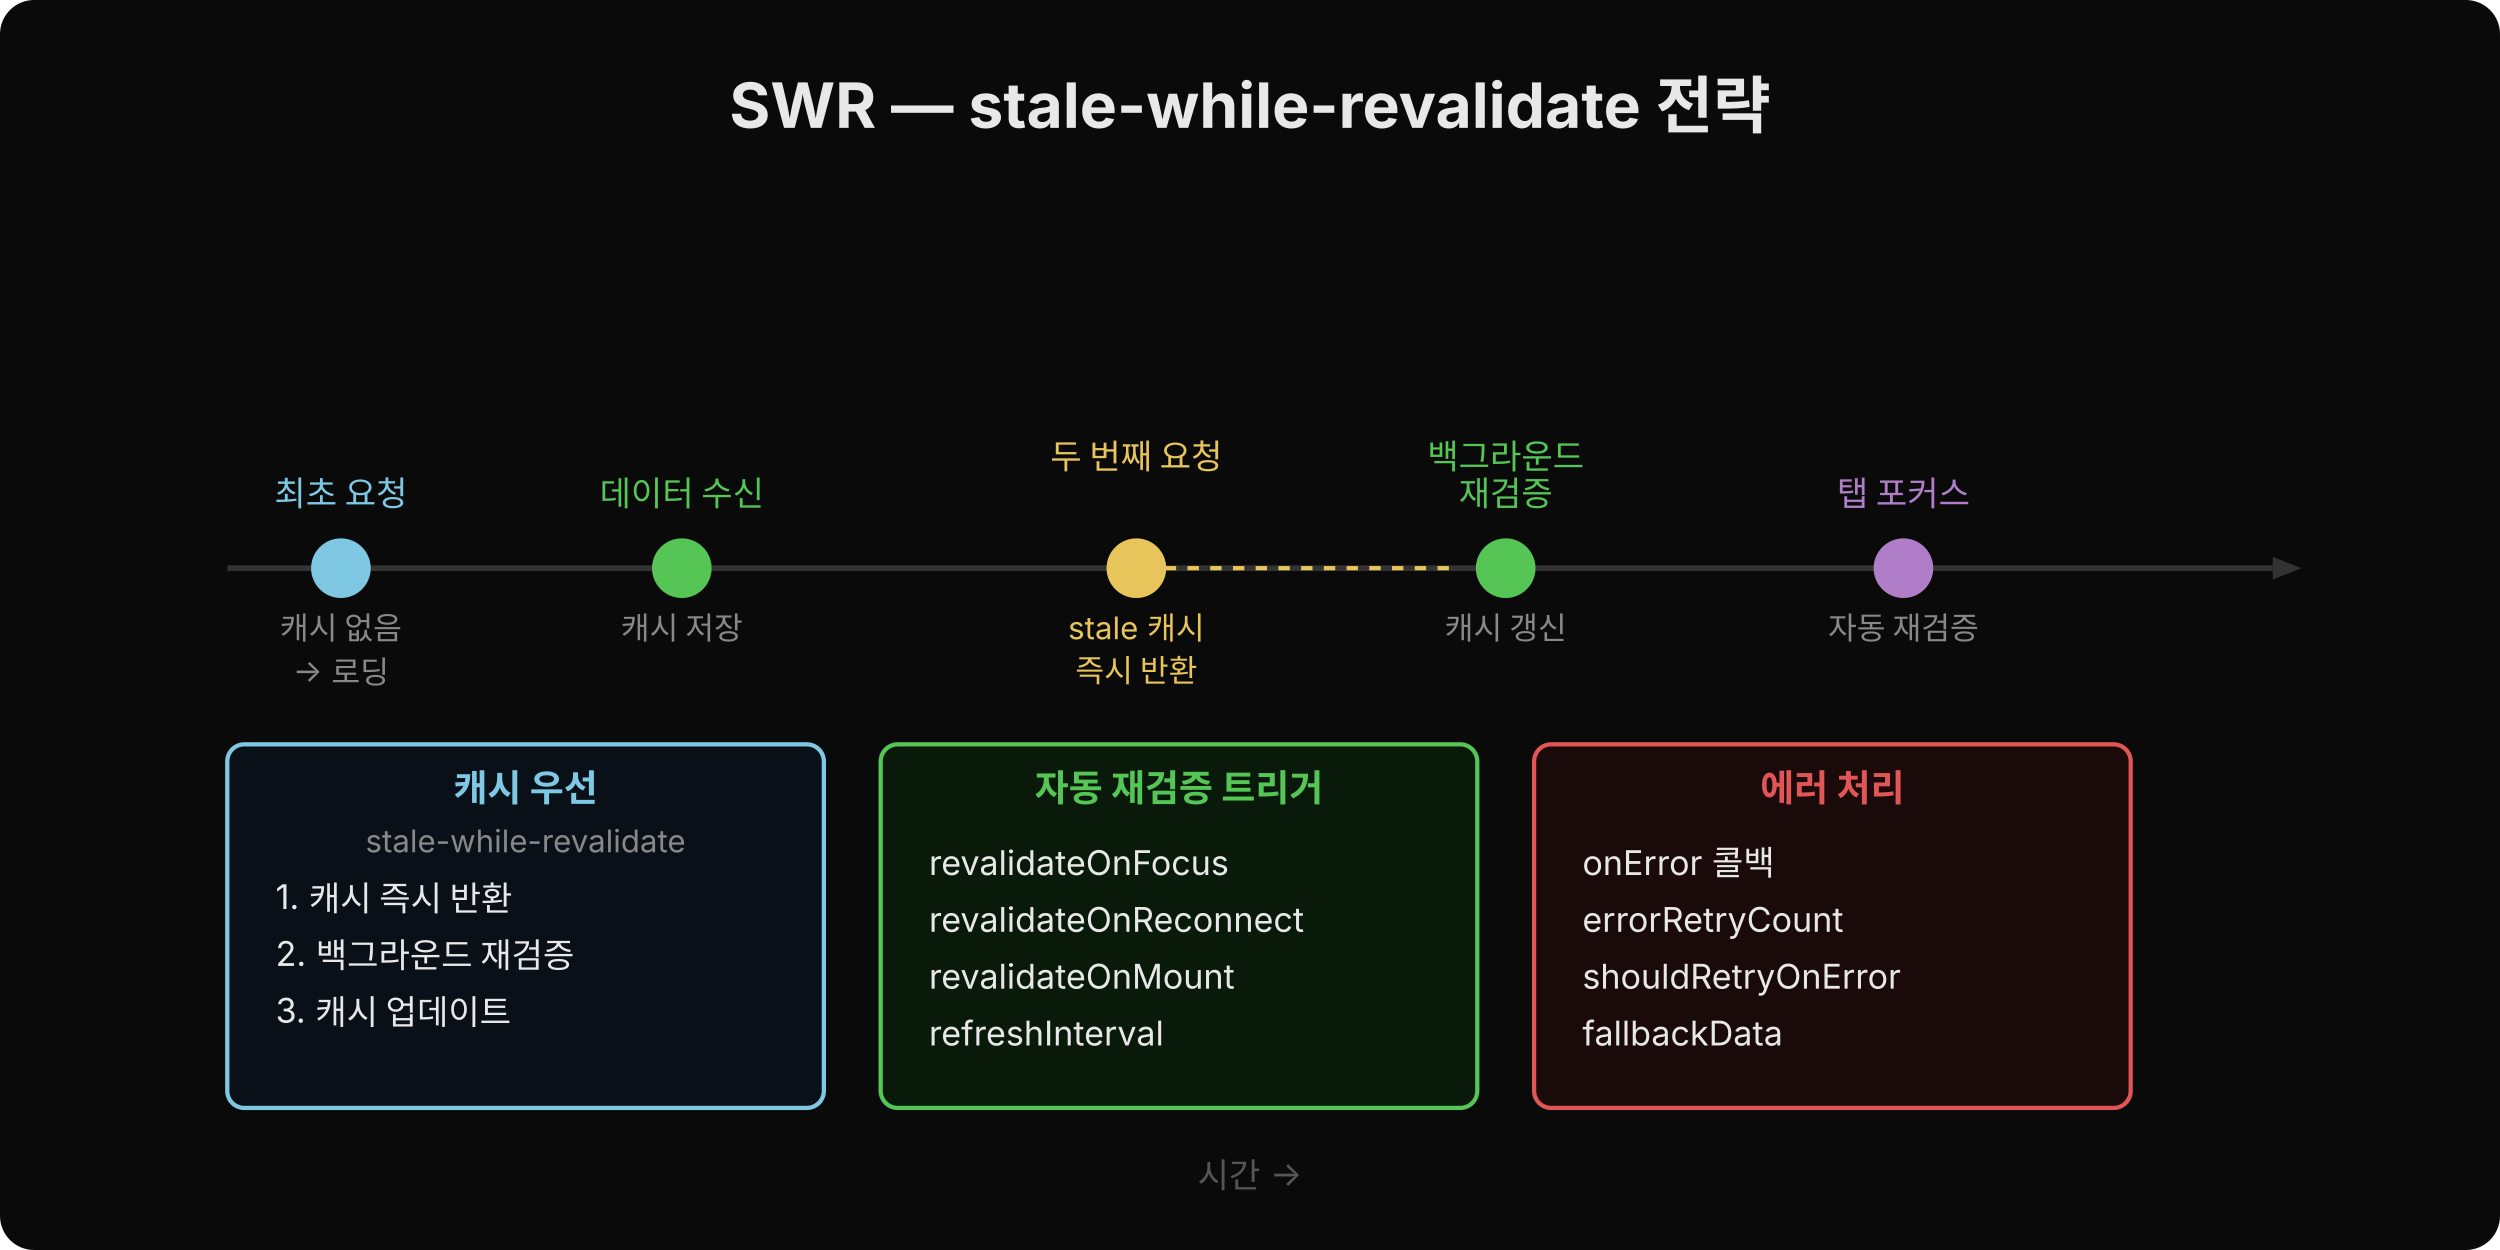
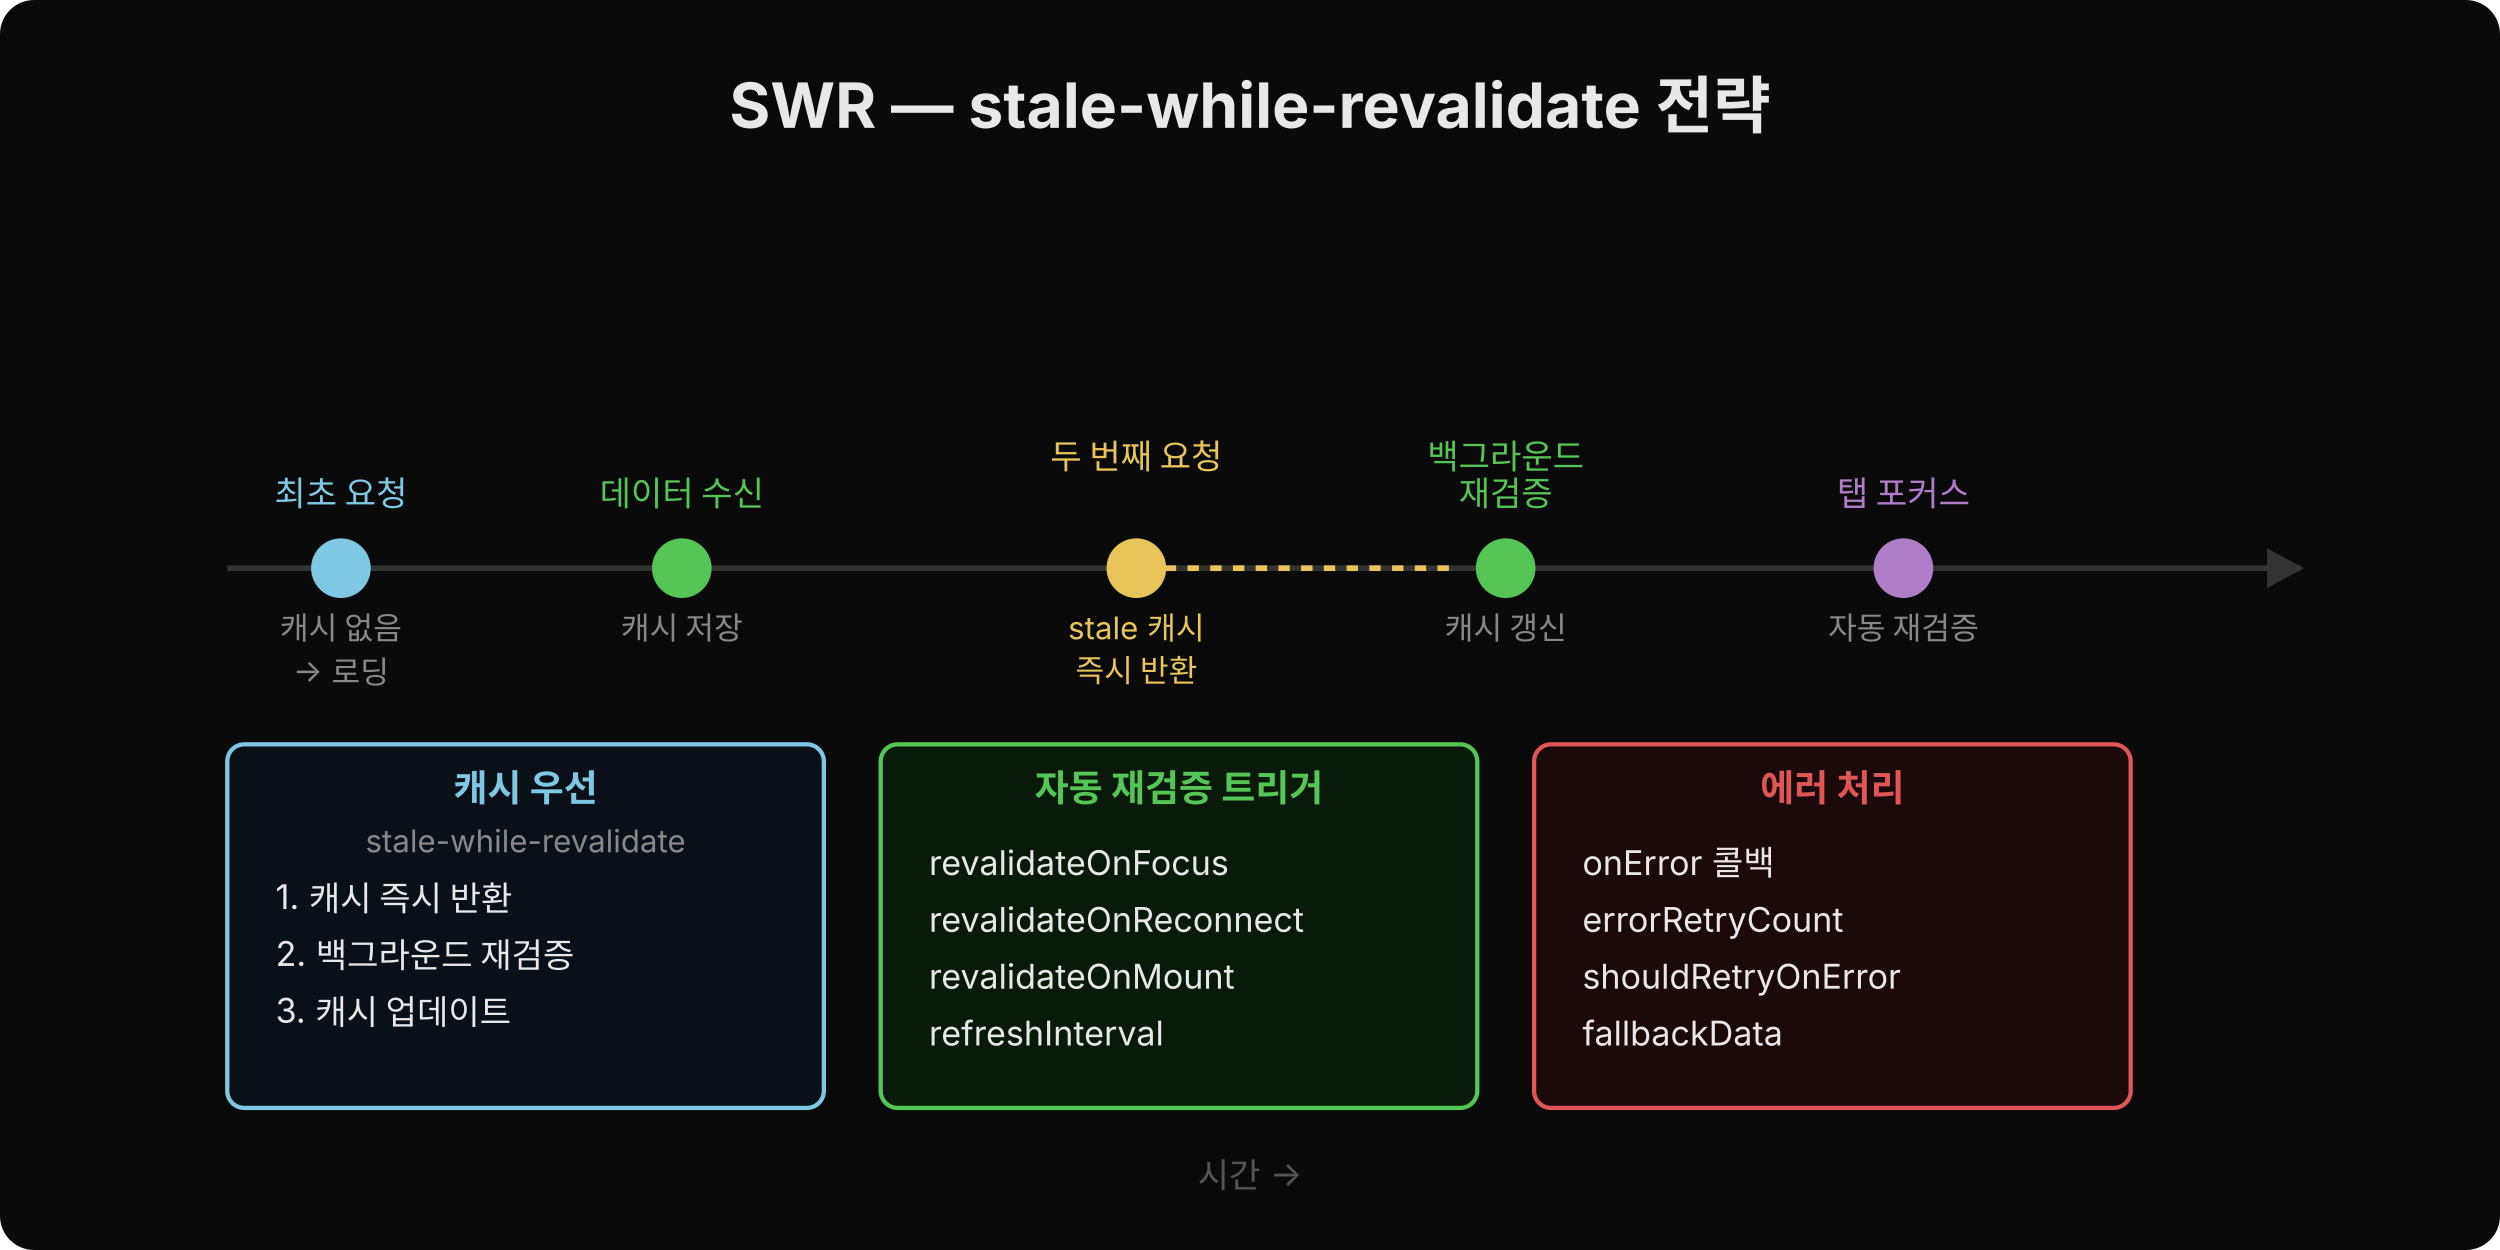
<svg xmlns="http://www.w3.org/2000/svg" width="880" height="440" viewBox="0 0 880 440">
  <defs>
-     <marker id="arr-teal" markerUnits="userSpaceOnUse" markerWidth="14" markerHeight="14" refX="11" refY="5" orient="auto">
-       <path d="M2,1 L11,5 L2,9 Z" fill="#7ec8e3" />
+     <marker id="arr-teal" viewBox="0 0 14 14" refX="12" refY="7" markerUnits="userSpaceOnUse" markerWidth="14" markerHeight="14" orient="auto">
+       <path d="M 0 0 L 13 7 L 0 14 z" fill="#7ec8e3" />
    </marker>
-     <marker id="arr-green" markerUnits="userSpaceOnUse" markerWidth="14" markerHeight="14" refX="11" refY="5" orient="auto">
-       <path d="M2,1 L11,5 L2,9 Z" fill="#55c555" />
+     <marker id="arr-green" viewBox="0 0 14 14" refX="12" refY="7" markerUnits="userSpaceOnUse" markerWidth="14" markerHeight="14" orient="auto">
+       <path d="M 0 0 L 13 7 L 0 14 z" fill="#55c555" />
    </marker>
-     <marker id="arr-yellow" markerUnits="userSpaceOnUse" markerWidth="14" markerHeight="14" refX="11" refY="5" orient="auto">
-       <path d="M2,1 L11,5 L2,9 Z" fill="#e8c55a" />
+     <marker id="arr-yellow" viewBox="0 0 14 14" refX="12" refY="7" markerUnits="userSpaceOnUse" markerWidth="14" markerHeight="14" orient="auto">
+       <path d="M 0 0 L 13 7 L 0 14 z" fill="#e8c55a" />
    </marker>
-     <marker id="arr-purple" markerUnits="userSpaceOnUse" markerWidth="14" markerHeight="14" refX="11" refY="5" orient="auto">
-       <path d="M2,1 L11,5 L2,9 Z" fill="#b07ec8" />
+     <marker id="arr-purple" viewBox="0 0 14 14" refX="12" refY="7" markerUnits="userSpaceOnUse" markerWidth="14" markerHeight="14" orient="auto">
+       <path d="M 0 0 L 13 7 L 0 14 z" fill="#b07ec8" />
+     </marker>
+     <marker id="arr-tl" viewBox="0 0 14 14" refX="12" refY="7" markerUnits="userSpaceOnUse" markerWidth="14" markerHeight="14" orient="auto">
+       <path d="M 0 0 L 13 7 L 0 14 z" fill="#333" />
    </marker>
  </defs>
  <rect width="880" height="440" rx="12" fill="#0a0a0a" />
  <text x="440" y="45" text-anchor="middle" font-family="'Wanted Sans Variable','Wanted Sans',-apple-system,sans-serif" font-size="22" font-weight="700" fill="#e8e8e8">SWR — stale-while-revalidate 전략</text>
-   <line x1="80" y1="200" x2="800" y2="200" stroke="#333" stroke-width="2" />
-   <polygon points="800,196 810,200 800,204" fill="#333" />
+   <line x1="80" y1="200" x2="810" y2="200" stroke="#333" stroke-width="2" marker-end="url(#arr-tl)" />
  <circle cx="120" cy="200" r="10" fill="#7ec8e3" stroke="#7ec8e3" />
  <text x="120" y="178" text-anchor="middle" font-family="'Wanted Sans Variable','Wanted Sans',-apple-system,sans-serif" font-size="12" fill="#7ec8e3">최초 요청</text>
  <text x="120" y="225" text-anchor="middle" font-family="'Wanted Sans Variable','Wanted Sans',-apple-system,sans-serif" font-size="11" fill="#888">캐시 없음</text>
  <text x="120" y="240" text-anchor="middle" font-family="'Wanted Sans Variable','Wanted Sans',-apple-system,sans-serif" font-size="11" fill="#888">→ 로딩</text>
  <circle cx="240" cy="200" r="10" fill="#55c555" stroke="#55c555" />
  <text x="240" y="178" text-anchor="middle" font-family="'Wanted Sans Variable','Wanted Sans',-apple-system,sans-serif" font-size="12" fill="#55c555">데이터 수신</text>
  <text x="240" y="225" text-anchor="middle" font-family="'Wanted Sans Variable','Wanted Sans',-apple-system,sans-serif" font-size="11" fill="#888">캐시 저장</text>
  <circle cx="400" cy="200" r="10" fill="#e8c55a" stroke="#e8c55a" />
  <text x="400" y="165" text-anchor="middle" font-family="'Wanted Sans Variable','Wanted Sans',-apple-system,sans-serif" font-size="12" fill="#e8c55a">두 번째 요청</text>
  <text x="400" y="225" text-anchor="middle" font-family="'Wanted Sans Variable','Wanted Sans',-apple-system,sans-serif" font-size="11" fill="#e8c55a">stale 캐시</text>
  <text x="400" y="240" text-anchor="middle" font-family="'Wanted Sans Variable','Wanted Sans',-apple-system,sans-serif" font-size="11" fill="#e8c55a">즉시 반환</text>
-   <line x1="410" y1="200" x2="510" y2="200" stroke="#e8c55a" stroke-width="1.5" stroke-dasharray="4,4" />
+   <line x1="410" y1="200" x2="510" y2="200" stroke="#e8c55a" stroke-width="2" stroke-dasharray="4,4" />
  <circle cx="530" cy="200" r="10" fill="#55c555" stroke="#55c555" />
  <text x="530" y="165" text-anchor="middle" font-family="'Wanted Sans Variable','Wanted Sans',-apple-system,sans-serif" font-size="12" fill="#55c555">백그라운드</text>
  <text x="530" y="178" text-anchor="middle" font-family="'Wanted Sans Variable','Wanted Sans',-apple-system,sans-serif" font-size="12" fill="#55c555">재검증</text>
  <text x="530" y="225" text-anchor="middle" font-family="'Wanted Sans Variable','Wanted Sans',-apple-system,sans-serif" font-size="11" fill="#888">캐시 갱신</text>
  <circle cx="670" cy="200" r="10" fill="#b07ec8" stroke="#b07ec8" />
  <text x="670" y="178" text-anchor="middle" font-family="'Wanted Sans Variable','Wanted Sans',-apple-system,sans-serif" font-size="12" fill="#b07ec8">탭 포커스</text>
  <text x="670" y="225" text-anchor="middle" font-family="'Wanted Sans Variable','Wanted Sans',-apple-system,sans-serif" font-size="11" fill="#888">자동 재검증</text>
  <rect x="80" y="262" width="210" height="128" fill="#0a1018" stroke="#7ec8e3" stroke-width="1.5" rx="6" />
  <text x="185" y="282" text-anchor="middle" font-family="'Wanted Sans Variable','Wanted Sans',-apple-system,sans-serif" font-size="13" font-weight="600" fill="#7ec8e3">캐시 우선</text>
  <text x="185" y="300" text-anchor="middle" font-family="'Wanted Sans Variable','Wanted Sans',-apple-system,sans-serif" font-size="11" fill="#888">stale-while-revalidate</text>
  <text x="97" y="320" font-family="'Wanted Sans Variable','Wanted Sans',-apple-system,sans-serif" font-size="12" fill="#e8e8e8">1. 캐시 즉시 반환</text>
  <text x="97" y="340" font-family="'Wanted Sans Variable','Wanted Sans',-apple-system,sans-serif" font-size="12" fill="#e8e8e8">2. 백그라운드 재검증</text>
  <text x="97" y="360" font-family="'Wanted Sans Variable','Wanted Sans',-apple-system,sans-serif" font-size="12" fill="#e8e8e8">3. 캐시 업데이트</text>
  <rect x="310" y="262" width="210" height="128" fill="#0a1a0a" stroke="#55c555" stroke-width="1.5" rx="6" />
  <text x="415" y="282" text-anchor="middle" font-family="'Wanted Sans Variable','Wanted Sans',-apple-system,sans-serif" font-size="13" font-weight="600" fill="#55c555">자동 재검증 트리거</text>
  <text x="327" y="308" font-family="'Wanted Sans Variable','Wanted Sans',-apple-system,sans-serif" font-size="12" fill="#e8e8e8">revalidateOnFocus</text>
  <text x="327" y="328" font-family="'Wanted Sans Variable','Wanted Sans',-apple-system,sans-serif" font-size="12" fill="#e8e8e8">revalidateOnReconnect</text>
  <text x="327" y="348" font-family="'Wanted Sans Variable','Wanted Sans',-apple-system,sans-serif" font-size="12" fill="#e8e8e8">revalidateOnMount</text>
  <text x="327" y="368" font-family="'Wanted Sans Variable','Wanted Sans',-apple-system,sans-serif" font-size="12" fill="#e8e8e8">refreshInterval</text>
  <rect x="540" y="262" width="210" height="128" fill="#1a0a0a" stroke="#e05555" stroke-width="1.5" rx="6" />
  <text x="645" y="282" text-anchor="middle" font-family="'Wanted Sans Variable','Wanted Sans',-apple-system,sans-serif" font-size="13" font-weight="600" fill="#e05555">에러 처리</text>
  <text x="557" y="308" font-family="'Wanted Sans Variable','Wanted Sans',-apple-system,sans-serif" font-size="12" fill="#e8e8e8">onError 콜백</text>
  <text x="557" y="328" font-family="'Wanted Sans Variable','Wanted Sans',-apple-system,sans-serif" font-size="12" fill="#e8e8e8">errorRetryCount</text>
  <text x="557" y="348" font-family="'Wanted Sans Variable','Wanted Sans',-apple-system,sans-serif" font-size="12" fill="#e8e8e8">shouldRetryOnError</text>
  <text x="557" y="368" font-family="'Wanted Sans Variable','Wanted Sans',-apple-system,sans-serif" font-size="12" fill="#e8e8e8">fallbackData</text>
  <text x="440" y="418" text-anchor="middle" font-family="'Wanted Sans Variable','Wanted Sans',-apple-system,sans-serif" font-size="12" fill="#555">시간 →</text>
</svg>
